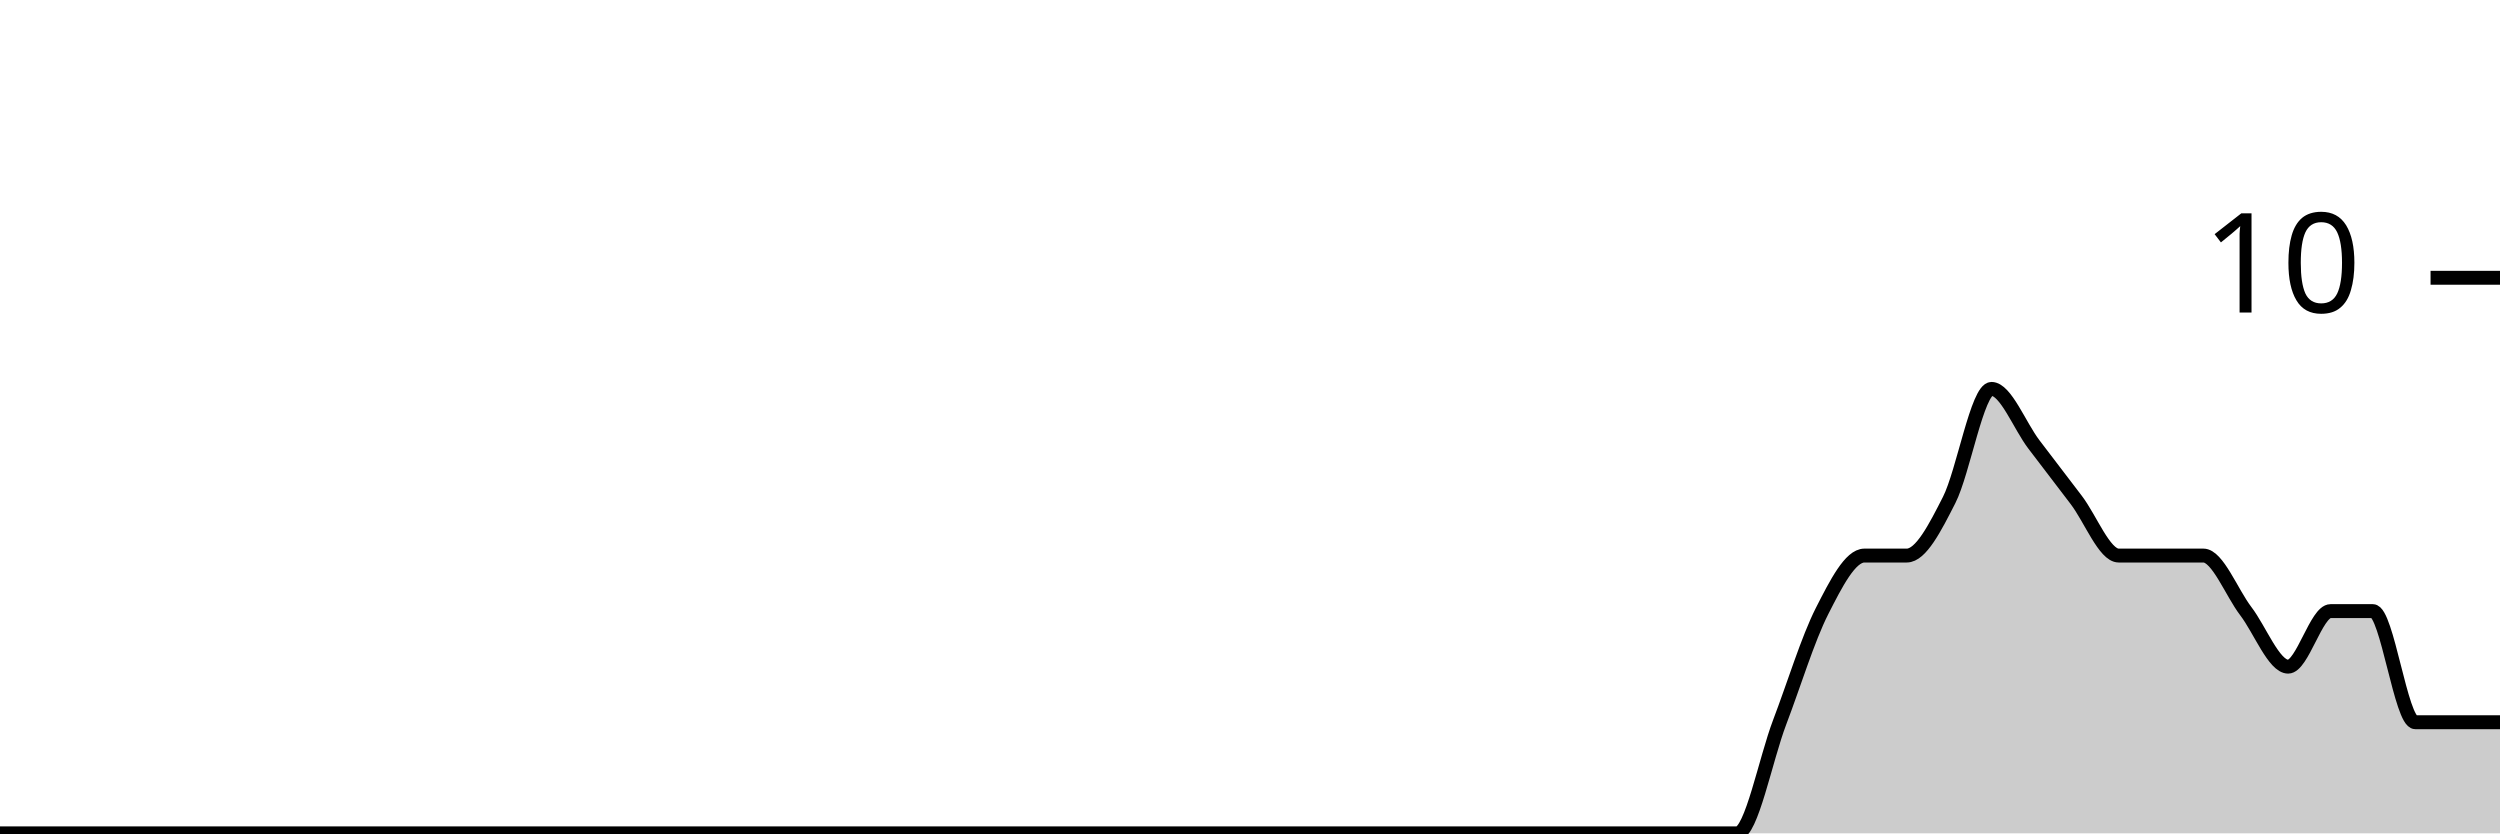
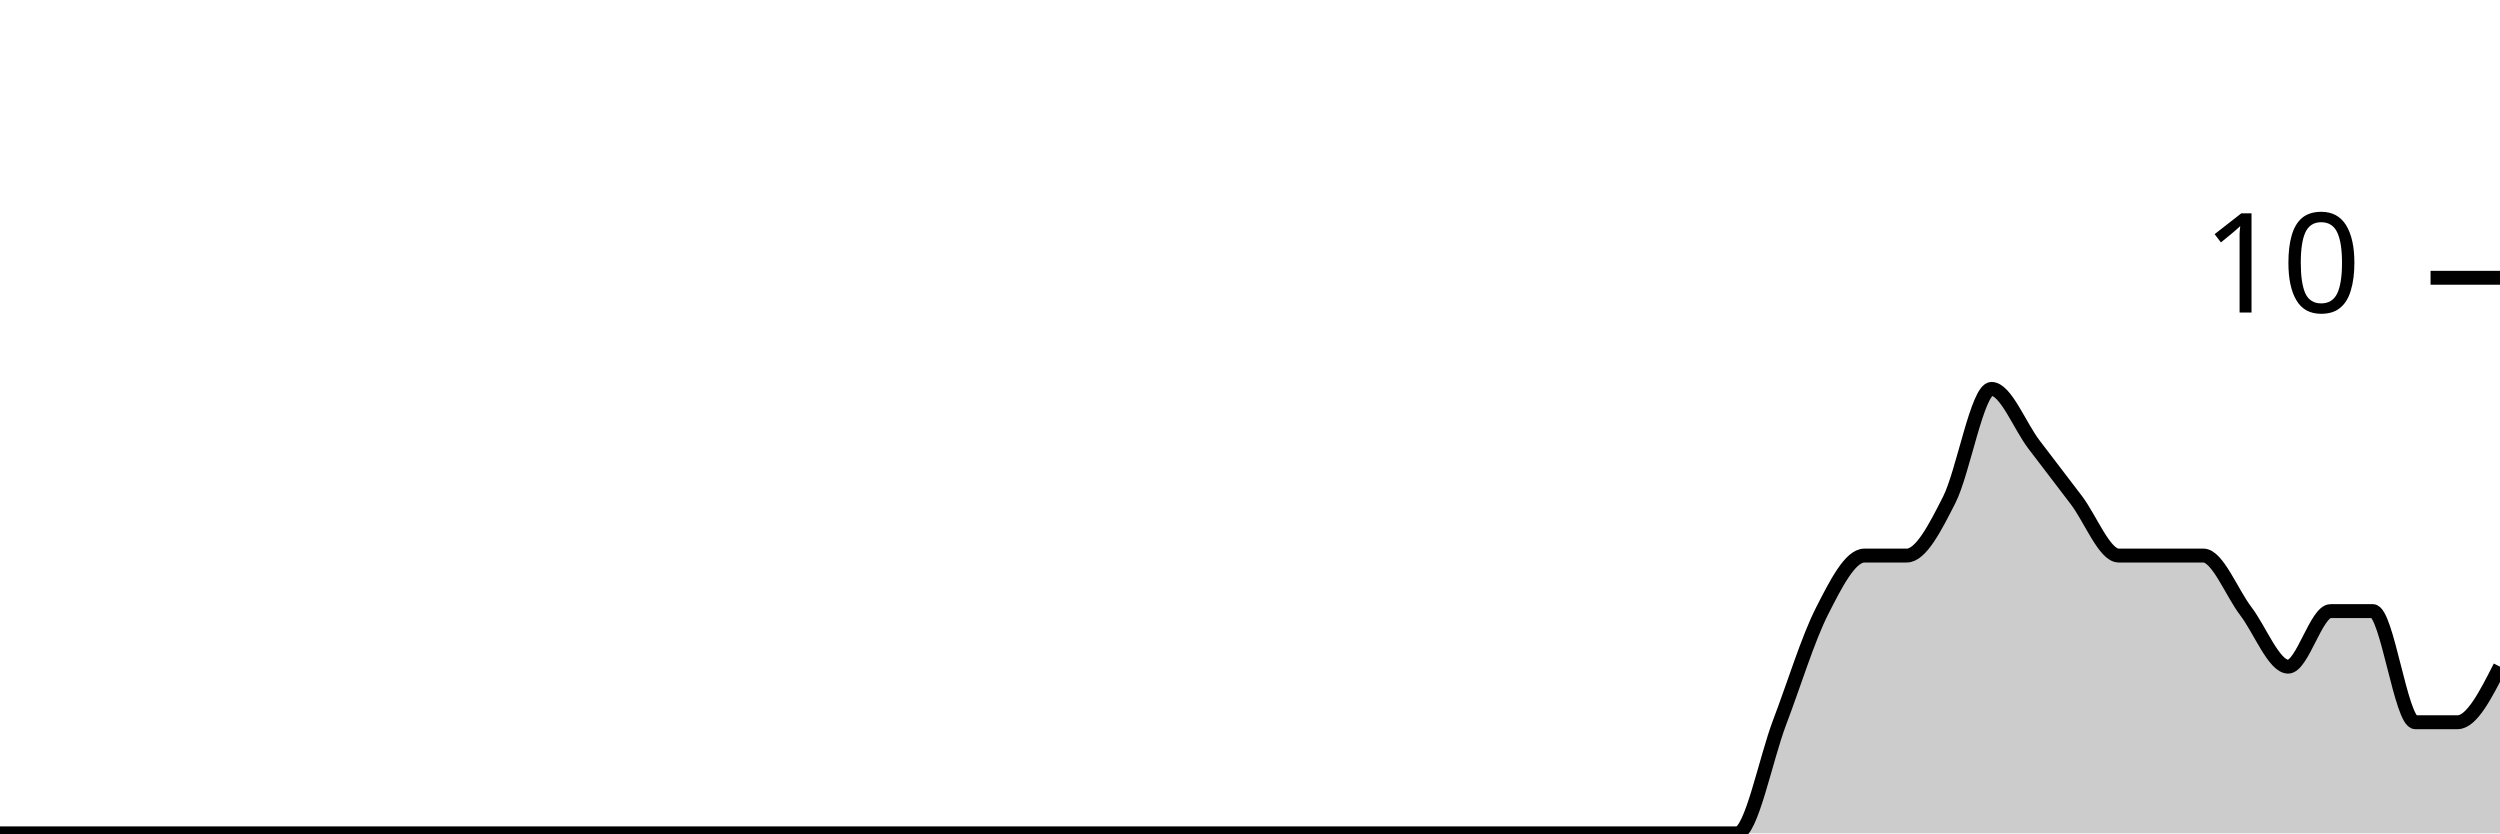
<svg xmlns="http://www.w3.org/2000/svg" viewBox="0 0 180 60">
  <g transform="translate(0,20)">
-     <path class="area" fill="rgba(0, 0, 0, 0.2)" d="M0,40C1.017,40,2.034,40,3.051,40C4.068,40,5.085,40,6.102,40C7.119,40,8.136,40,9.153,40C10.169,40,11.186,40,12.203,40C13.22,40,14.237,40,15.254,40C16.271,40,17.288,40,18.305,40C19.322,40,20.339,40,21.356,40C22.373,40,23.39,40,24.407,40C25.424,40,26.441,40,27.458,40C28.475,40,29.492,40,30.508,40C31.525,40,32.542,40,33.559,40C34.576,40,35.593,40,36.61,40C37.627,40,38.644,40,39.661,40C40.678,40,41.695,40,42.712,40C43.729,40,44.746,40,45.763,40C46.78,40,47.797,40,48.814,40C49.831,40,50.847,40,51.864,40C52.881,40,53.898,40,54.915,40C55.932,40,56.949,40,57.966,40C58.983,40,60,40,61.017,40C62.034,40,63.051,40,64.068,40C65.085,40,66.102,40,67.119,40C68.136,40,69.153,40,70.169,40C71.186,40,72.203,40,73.22,40C74.237,40,75.254,40,76.271,40C77.288,40,78.305,40,79.322,40C80.339,40,81.356,40,82.373,40C83.39,40,84.407,40,85.424,40C86.441,40,87.458,40,88.475,40C89.492,40,90.508,40,91.525,40C92.542,40,93.559,40,94.576,40C95.593,40,96.61,40,97.627,40C98.644,40,99.661,40,100.678,40C101.695,40,102.712,40,103.729,40C104.746,40,105.763,40,106.78,40C107.797,40,108.814,40,109.831,40C110.847,40,111.864,40,112.881,40C113.898,40,114.915,40,115.932,40C116.949,40,117.966,40,118.983,40C120,40,121.017,40,122.034,40C123.051,40,124.068,40,125.085,40C126.102,40,127.119,34.667,128.136,32C129.153,29.333,130.169,26,131.186,24C132.203,22,133.22,20,134.237,20C135.254,20,136.271,20,137.288,20C138.305,20,139.322,18,140.339,16C141.356,14,142.373,8,143.39,8C144.407,8,145.424,10.667,146.441,12C147.458,13.333,148.475,14.667,149.492,16C150.508,17.333,151.525,20,152.542,20C153.559,20,154.576,20,155.593,20C156.61,20,157.627,20,158.644,20C159.661,20,160.678,22.667,161.695,24C162.712,25.333,163.729,28,164.746,28C165.763,28,166.78,24,167.797,24C168.814,24,169.831,24,170.847,24C171.864,24,172.881,32,173.898,32C174.915,32,175.932,32,176.949,32C177.966,32,178.983,32,180,32L180,40C178.983,40,177.966,40,176.949,40C175.932,40,174.915,40,173.898,40C172.881,40,171.864,40,170.847,40C169.831,40,168.814,40,167.797,40C166.78,40,165.763,40,164.746,40C163.729,40,162.712,40,161.695,40C160.678,40,159.661,40,158.644,40C157.627,40,156.61,40,155.593,40C154.576,40,153.559,40,152.542,40C151.525,40,150.508,40,149.492,40C148.475,40,147.458,40,146.441,40C145.424,40,144.407,40,143.39,40C142.373,40,141.356,40,140.339,40C139.322,40,138.305,40,137.288,40C136.271,40,135.254,40,134.237,40C133.22,40,132.203,40,131.186,40C130.169,40,129.153,40,128.136,40C127.119,40,126.102,40,125.085,40C124.068,40,123.051,40,122.034,40C121.017,40,120,40,118.983,40C117.966,40,116.949,40,115.932,40C114.915,40,113.898,40,112.881,40C111.864,40,110.847,40,109.831,40C108.814,40,107.797,40,106.78,40C105.763,40,104.746,40,103.729,40C102.712,40,101.695,40,100.678,40C99.661,40,98.644,40,97.627,40C96.61,40,95.593,40,94.576,40C93.559,40,92.542,40,91.525,40C90.508,40,89.492,40,88.475,40C87.458,40,86.441,40,85.424,40C84.407,40,83.39,40,82.373,40C81.356,40,80.339,40,79.322,40C78.305,40,77.288,40,76.271,40C75.254,40,74.237,40,73.22,40C72.203,40,71.186,40,70.169,40C69.153,40,68.136,40,67.119,40C66.102,40,65.085,40,64.068,40C63.051,40,62.034,40,61.017,40C60,40,58.983,40,57.966,40C56.949,40,55.932,40,54.915,40C53.898,40,52.881,40,51.864,40C50.847,40,49.831,40,48.814,40C47.797,40,46.78,40,45.763,40C44.746,40,43.729,40,42.712,40C41.695,40,40.678,40,39.661,40C38.644,40,37.627,40,36.61,40C35.593,40,34.576,40,33.559,40C32.542,40,31.525,40,30.508,40C29.492,40,28.475,40,27.458,40C26.441,40,25.424,40,24.407,40C23.39,40,22.373,40,21.356,40C20.339,40,19.322,40,18.305,40C17.288,40,16.271,40,15.254,40C14.237,40,13.22,40,12.203,40C11.186,40,10.169,40,9.153,40C8.136,40,7.119,40,6.102,40C5.085,40,4.068,40,3.051,40C2.034,40,1.017,40,0,40Z" />
-     <path class="line" stroke="black" fill="none" d="M0,40C1.017,40,2.034,40,3.051,40C4.068,40,5.085,40,6.102,40C7.119,40,8.136,40,9.153,40C10.169,40,11.186,40,12.203,40C13.22,40,14.237,40,15.254,40C16.271,40,17.288,40,18.305,40C19.322,40,20.339,40,21.356,40C22.373,40,23.39,40,24.407,40C25.424,40,26.441,40,27.458,40C28.475,40,29.492,40,30.508,40C31.525,40,32.542,40,33.559,40C34.576,40,35.593,40,36.61,40C37.627,40,38.644,40,39.661,40C40.678,40,41.695,40,42.712,40C43.729,40,44.746,40,45.763,40C46.78,40,47.797,40,48.814,40C49.831,40,50.847,40,51.864,40C52.881,40,53.898,40,54.915,40C55.932,40,56.949,40,57.966,40C58.983,40,60,40,61.017,40C62.034,40,63.051,40,64.068,40C65.085,40,66.102,40,67.119,40C68.136,40,69.153,40,70.169,40C71.186,40,72.203,40,73.22,40C74.237,40,75.254,40,76.271,40C77.288,40,78.305,40,79.322,40C80.339,40,81.356,40,82.373,40C83.39,40,84.407,40,85.424,40C86.441,40,87.458,40,88.475,40C89.492,40,90.508,40,91.525,40C92.542,40,93.559,40,94.576,40C95.593,40,96.61,40,97.627,40C98.644,40,99.661,40,100.678,40C101.695,40,102.712,40,103.729,40C104.746,40,105.763,40,106.78,40C107.797,40,108.814,40,109.831,40C110.847,40,111.864,40,112.881,40C113.898,40,114.915,40,115.932,40C116.949,40,117.966,40,118.983,40C120,40,121.017,40,122.034,40C123.051,40,124.068,40,125.085,40C126.102,40,127.119,34.667,128.136,32C129.153,29.333,130.169,26,131.186,24C132.203,22,133.22,20,134.237,20C135.254,20,136.271,20,137.288,20C138.305,20,139.322,18,140.339,16C141.356,14,142.373,8,143.39,8C144.407,8,145.424,10.667,146.441,12C147.458,13.333,148.475,14.667,149.492,16C150.508,17.333,151.525,20,152.542,20C153.559,20,154.576,20,155.593,20C156.61,20,157.627,20,158.644,20C159.661,20,160.678,22.667,161.695,24C162.712,25.333,163.729,28,164.746,28C165.763,28,166.78,24,167.797,24C168.814,24,169.831,24,170.847,24C171.864,24,172.881,32,173.898,32C174.915,32,175.932,32,176.949,32C177.966,32,178.983,32,180,32" />
+     <path class="area" fill="rgba(0, 0, 0, 0.2)" d="M0,40C1.017,40,2.034,40,3.051,40C4.068,40,5.085,40,6.102,40C7.119,40,8.136,40,9.153,40C10.169,40,11.186,40,12.203,40C13.22,40,14.237,40,15.254,40C16.271,40,17.288,40,18.305,40C19.322,40,20.339,40,21.356,40C22.373,40,23.39,40,24.407,40C25.424,40,26.441,40,27.458,40C28.475,40,29.492,40,30.508,40C31.525,40,32.542,40,33.559,40C34.576,40,35.593,40,36.61,40C37.627,40,38.644,40,39.661,40C40.678,40,41.695,40,42.712,40C43.729,40,44.746,40,45.763,40C46.78,40,47.797,40,48.814,40C49.831,40,50.847,40,51.864,40C52.881,40,53.898,40,54.915,40C55.932,40,56.949,40,57.966,40C58.983,40,60,40,61.017,40C62.034,40,63.051,40,64.068,40C65.085,40,66.102,40,67.119,40C68.136,40,69.153,40,70.169,40C71.186,40,72.203,40,73.22,40C74.237,40,75.254,40,76.271,40C77.288,40,78.305,40,79.322,40C80.339,40,81.356,40,82.373,40C83.39,40,84.407,40,85.424,40C86.441,40,87.458,40,88.475,40C89.492,40,90.508,40,91.525,40C92.542,40,93.559,40,94.576,40C95.593,40,96.61,40,97.627,40C98.644,40,99.661,40,100.678,40C101.695,40,102.712,40,103.729,40C104.746,40,105.763,40,106.78,40C107.797,40,108.814,40,109.831,40C110.847,40,111.864,40,112.881,40C113.898,40,114.915,40,115.932,40C116.949,40,117.966,40,118.983,40C120,40,121.017,40,122.034,40C123.051,40,124.068,40,125.085,40C126.102,40,127.119,34.667,128.136,32C129.153,29.333,130.169,26,131.186,24C132.203,22,133.22,20,134.237,20C135.254,20,136.271,20,137.288,20C138.305,20,139.322,18,140.339,16C141.356,14,142.373,8,143.39,8C144.407,8,145.424,10.667,146.441,12C147.458,13.333,148.475,14.667,149.492,16C150.508,17.333,151.525,20,152.542,20C153.559,20,154.576,20,155.593,20C156.61,20,157.627,20,158.644,20C159.661,20,160.678,22.667,161.695,24C162.712,25.333,163.729,28,164.746,28C165.763,28,166.78,24,167.797,24C168.814,24,169.831,24,170.847,24C171.864,24,172.881,32,173.898,32C174.915,32,175.932,32,176.949,32C177.966,32,178.983,30,180,28L180,40C178.983,40,177.966,40,176.949,40C175.932,40,174.915,40,173.898,40C172.881,40,171.864,40,170.847,40C169.831,40,168.814,40,167.797,40C166.78,40,165.763,40,164.746,40C163.729,40,162.712,40,161.695,40C160.678,40,159.661,40,158.644,40C157.627,40,156.61,40,155.593,40C154.576,40,153.559,40,152.542,40C151.525,40,150.508,40,149.492,40C148.475,40,147.458,40,146.441,40C145.424,40,144.407,40,143.39,40C142.373,40,141.356,40,140.339,40C139.322,40,138.305,40,137.288,40C136.271,40,135.254,40,134.237,40C133.22,40,132.203,40,131.186,40C130.169,40,129.153,40,128.136,40C127.119,40,126.102,40,125.085,40C124.068,40,123.051,40,122.034,40C121.017,40,120,40,118.983,40C117.966,40,116.949,40,115.932,40C114.915,40,113.898,40,112.881,40C111.864,40,110.847,40,109.831,40C108.814,40,107.797,40,106.78,40C105.763,40,104.746,40,103.729,40C102.712,40,101.695,40,100.678,40C99.661,40,98.644,40,97.627,40C96.61,40,95.593,40,94.576,40C93.559,40,92.542,40,91.525,40C90.508,40,89.492,40,88.475,40C87.458,40,86.441,40,85.424,40C84.407,40,83.39,40,82.373,40C81.356,40,80.339,40,79.322,40C78.305,40,77.288,40,76.271,40C75.254,40,74.237,40,73.22,40C72.203,40,71.186,40,70.169,40C69.153,40,68.136,40,67.119,40C66.102,40,65.085,40,64.068,40C63.051,40,62.034,40,61.017,40C60,40,58.983,40,57.966,40C56.949,40,55.932,40,54.915,40C53.898,40,52.881,40,51.864,40C50.847,40,49.831,40,48.814,40C47.797,40,46.78,40,45.763,40C44.746,40,43.729,40,42.712,40C41.695,40,40.678,40,39.661,40C38.644,40,37.627,40,36.61,40C35.593,40,34.576,40,33.559,40C32.542,40,31.525,40,30.508,40C29.492,40,28.475,40,27.458,40C26.441,40,25.424,40,24.407,40C23.39,40,22.373,40,21.356,40C20.339,40,19.322,40,18.305,40C17.288,40,16.271,40,15.254,40C14.237,40,13.22,40,12.203,40C11.186,40,10.169,40,9.153,40C8.136,40,7.119,40,6.102,40C5.085,40,4.068,40,3.051,40C2.034,40,1.017,40,0,40Z" />
+     <path class="line" stroke="black" fill="none" d="M0,40C1.017,40,2.034,40,3.051,40C4.068,40,5.085,40,6.102,40C7.119,40,8.136,40,9.153,40C10.169,40,11.186,40,12.203,40C13.22,40,14.237,40,15.254,40C16.271,40,17.288,40,18.305,40C19.322,40,20.339,40,21.356,40C22.373,40,23.39,40,24.407,40C25.424,40,26.441,40,27.458,40C28.475,40,29.492,40,30.508,40C31.525,40,32.542,40,33.559,40C34.576,40,35.593,40,36.61,40C37.627,40,38.644,40,39.661,40C40.678,40,41.695,40,42.712,40C43.729,40,44.746,40,45.763,40C46.78,40,47.797,40,48.814,40C49.831,40,50.847,40,51.864,40C52.881,40,53.898,40,54.915,40C55.932,40,56.949,40,57.966,40C58.983,40,60,40,61.017,40C62.034,40,63.051,40,64.068,40C65.085,40,66.102,40,67.119,40C68.136,40,69.153,40,70.169,40C71.186,40,72.203,40,73.22,40C74.237,40,75.254,40,76.271,40C77.288,40,78.305,40,79.322,40C80.339,40,81.356,40,82.373,40C83.39,40,84.407,40,85.424,40C86.441,40,87.458,40,88.475,40C89.492,40,90.508,40,91.525,40C92.542,40,93.559,40,94.576,40C95.593,40,96.61,40,97.627,40C98.644,40,99.661,40,100.678,40C101.695,40,102.712,40,103.729,40C104.746,40,105.763,40,106.78,40C107.797,40,108.814,40,109.831,40C110.847,40,111.864,40,112.881,40C113.898,40,114.915,40,115.932,40C116.949,40,117.966,40,118.983,40C120,40,121.017,40,122.034,40C123.051,40,124.068,40,125.085,40C126.102,40,127.119,34.667,128.136,32C129.153,29.333,130.169,26,131.186,24C132.203,22,133.22,20,134.237,20C135.254,20,136.271,20,137.288,20C138.305,20,139.322,18,140.339,16C141.356,14,142.373,8,143.39,8C144.407,8,145.424,10.667,146.441,12C147.458,13.333,148.475,14.667,149.492,16C150.508,17.333,151.525,20,152.542,20C153.559,20,154.576,20,155.593,20C156.61,20,157.627,20,158.644,20C159.661,20,160.678,22.667,161.695,24C162.712,25.333,163.729,28,164.746,28C165.763,28,166.78,24,167.797,24C168.814,24,169.831,24,170.847,24C171.864,24,172.881,32,173.898,32C174.915,32,175.932,32,176.949,32C177.966,32,178.983,30,180,28" />
    <path class="axis-ceiling" stroke-width="1" stroke="black" fill="none" d="M175,0L180,0" />
    <text class="axis-ceiling-label" font-family="sans-serif" text-anchor="end" font-size="10px" x="170" y="2.5">10</text>
  </g>
</svg>
